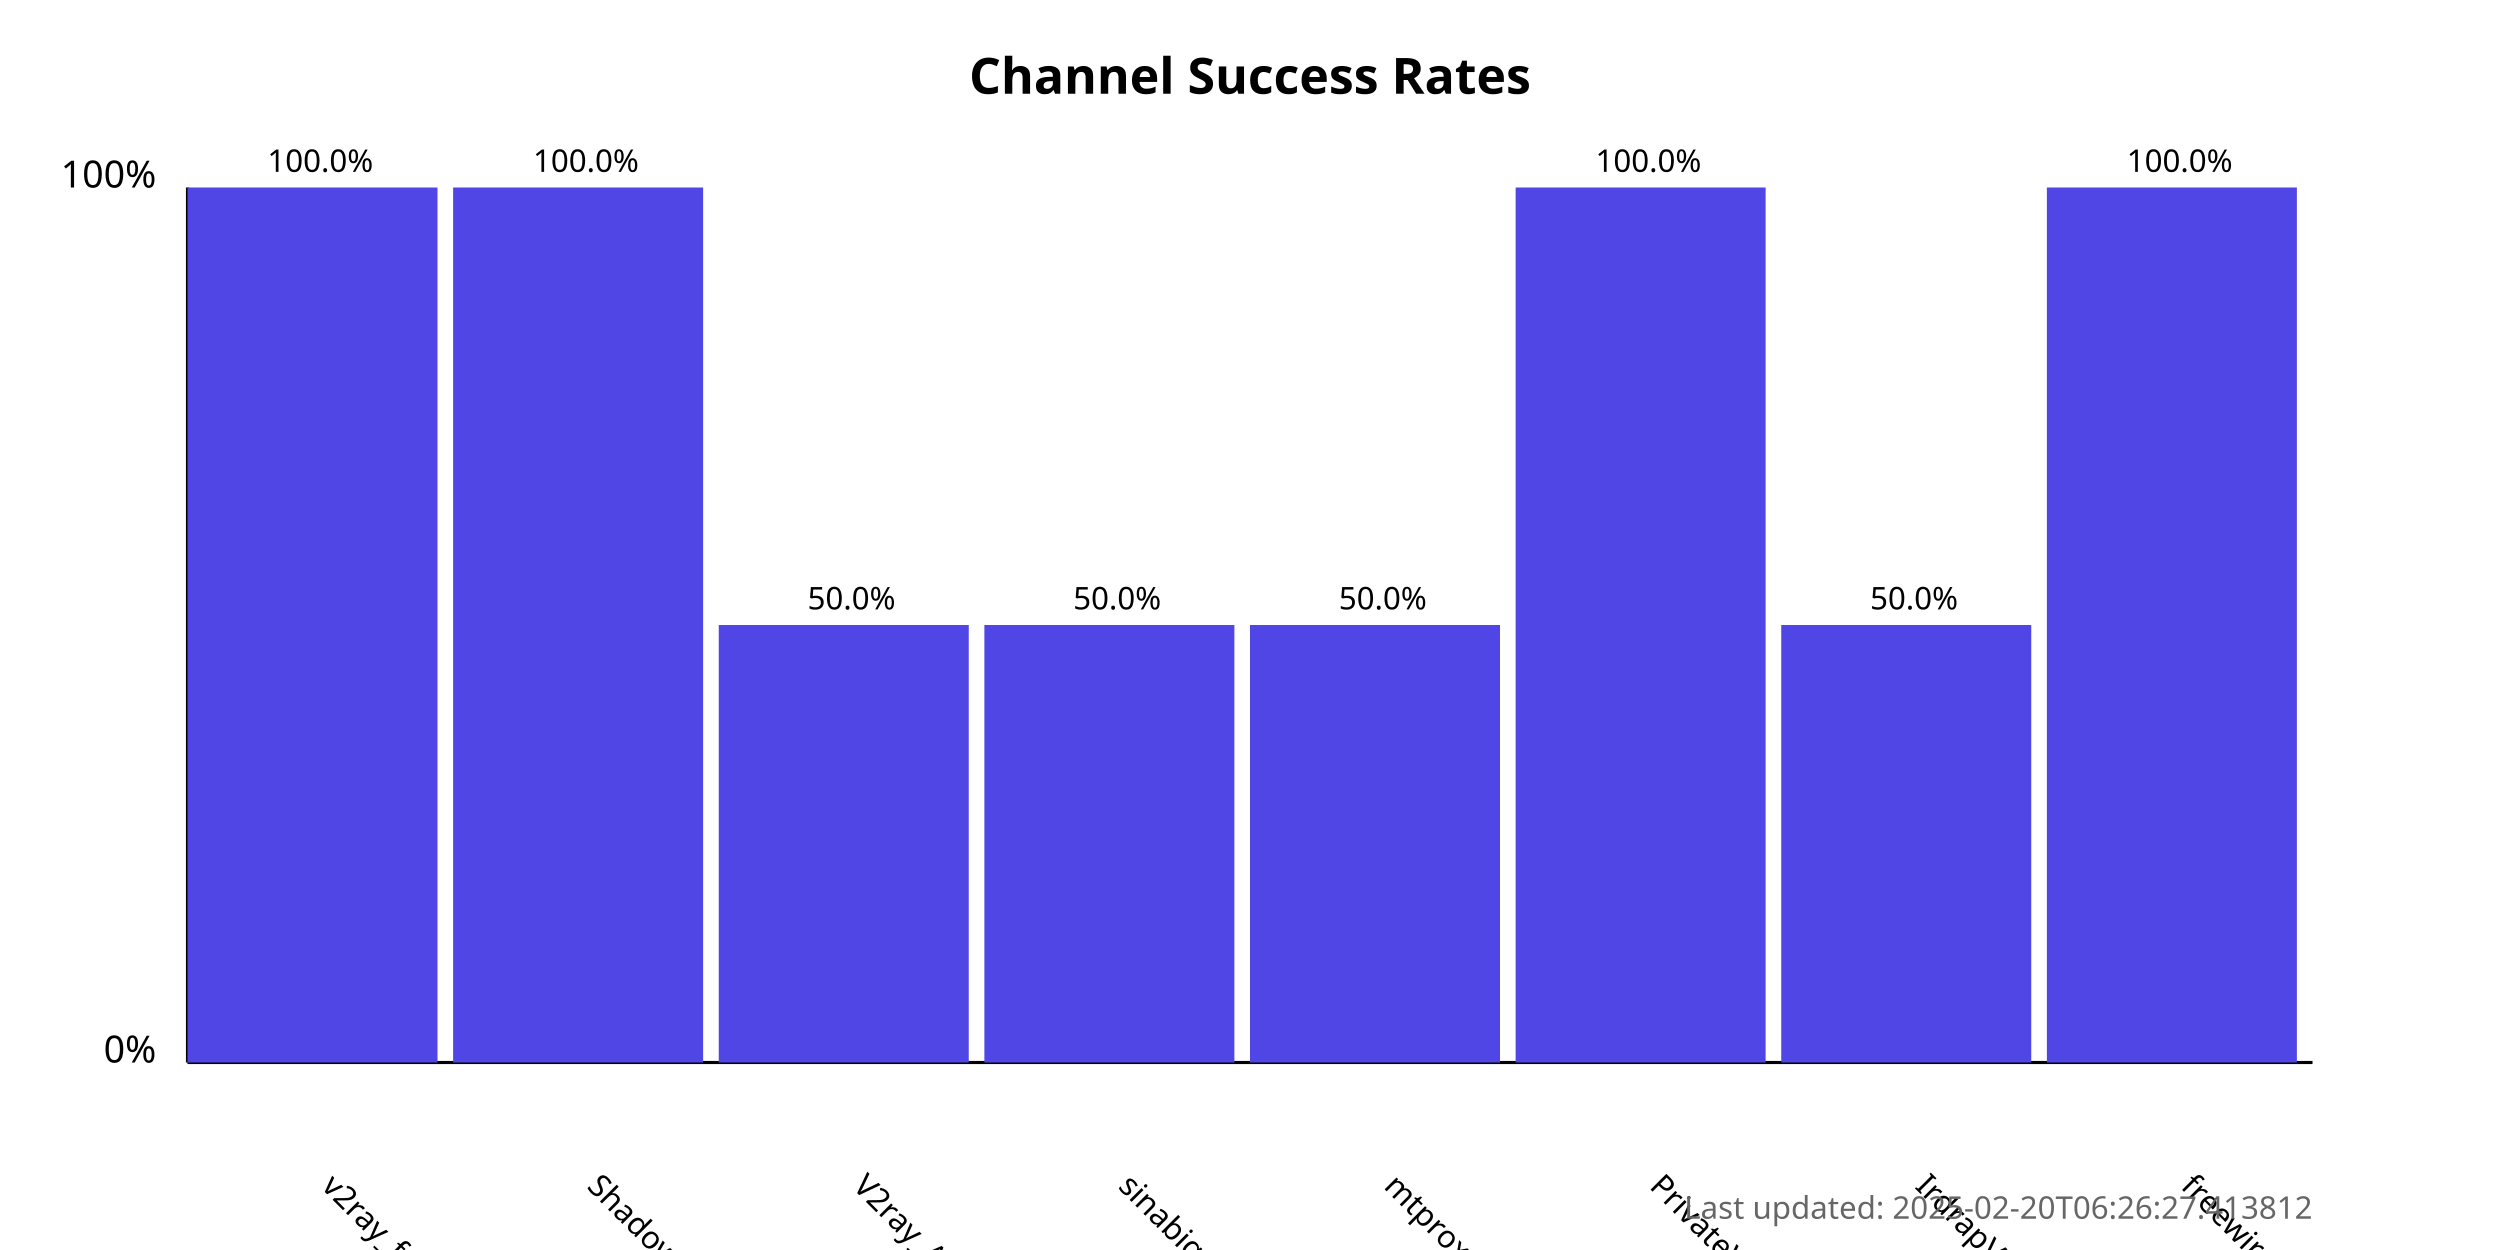
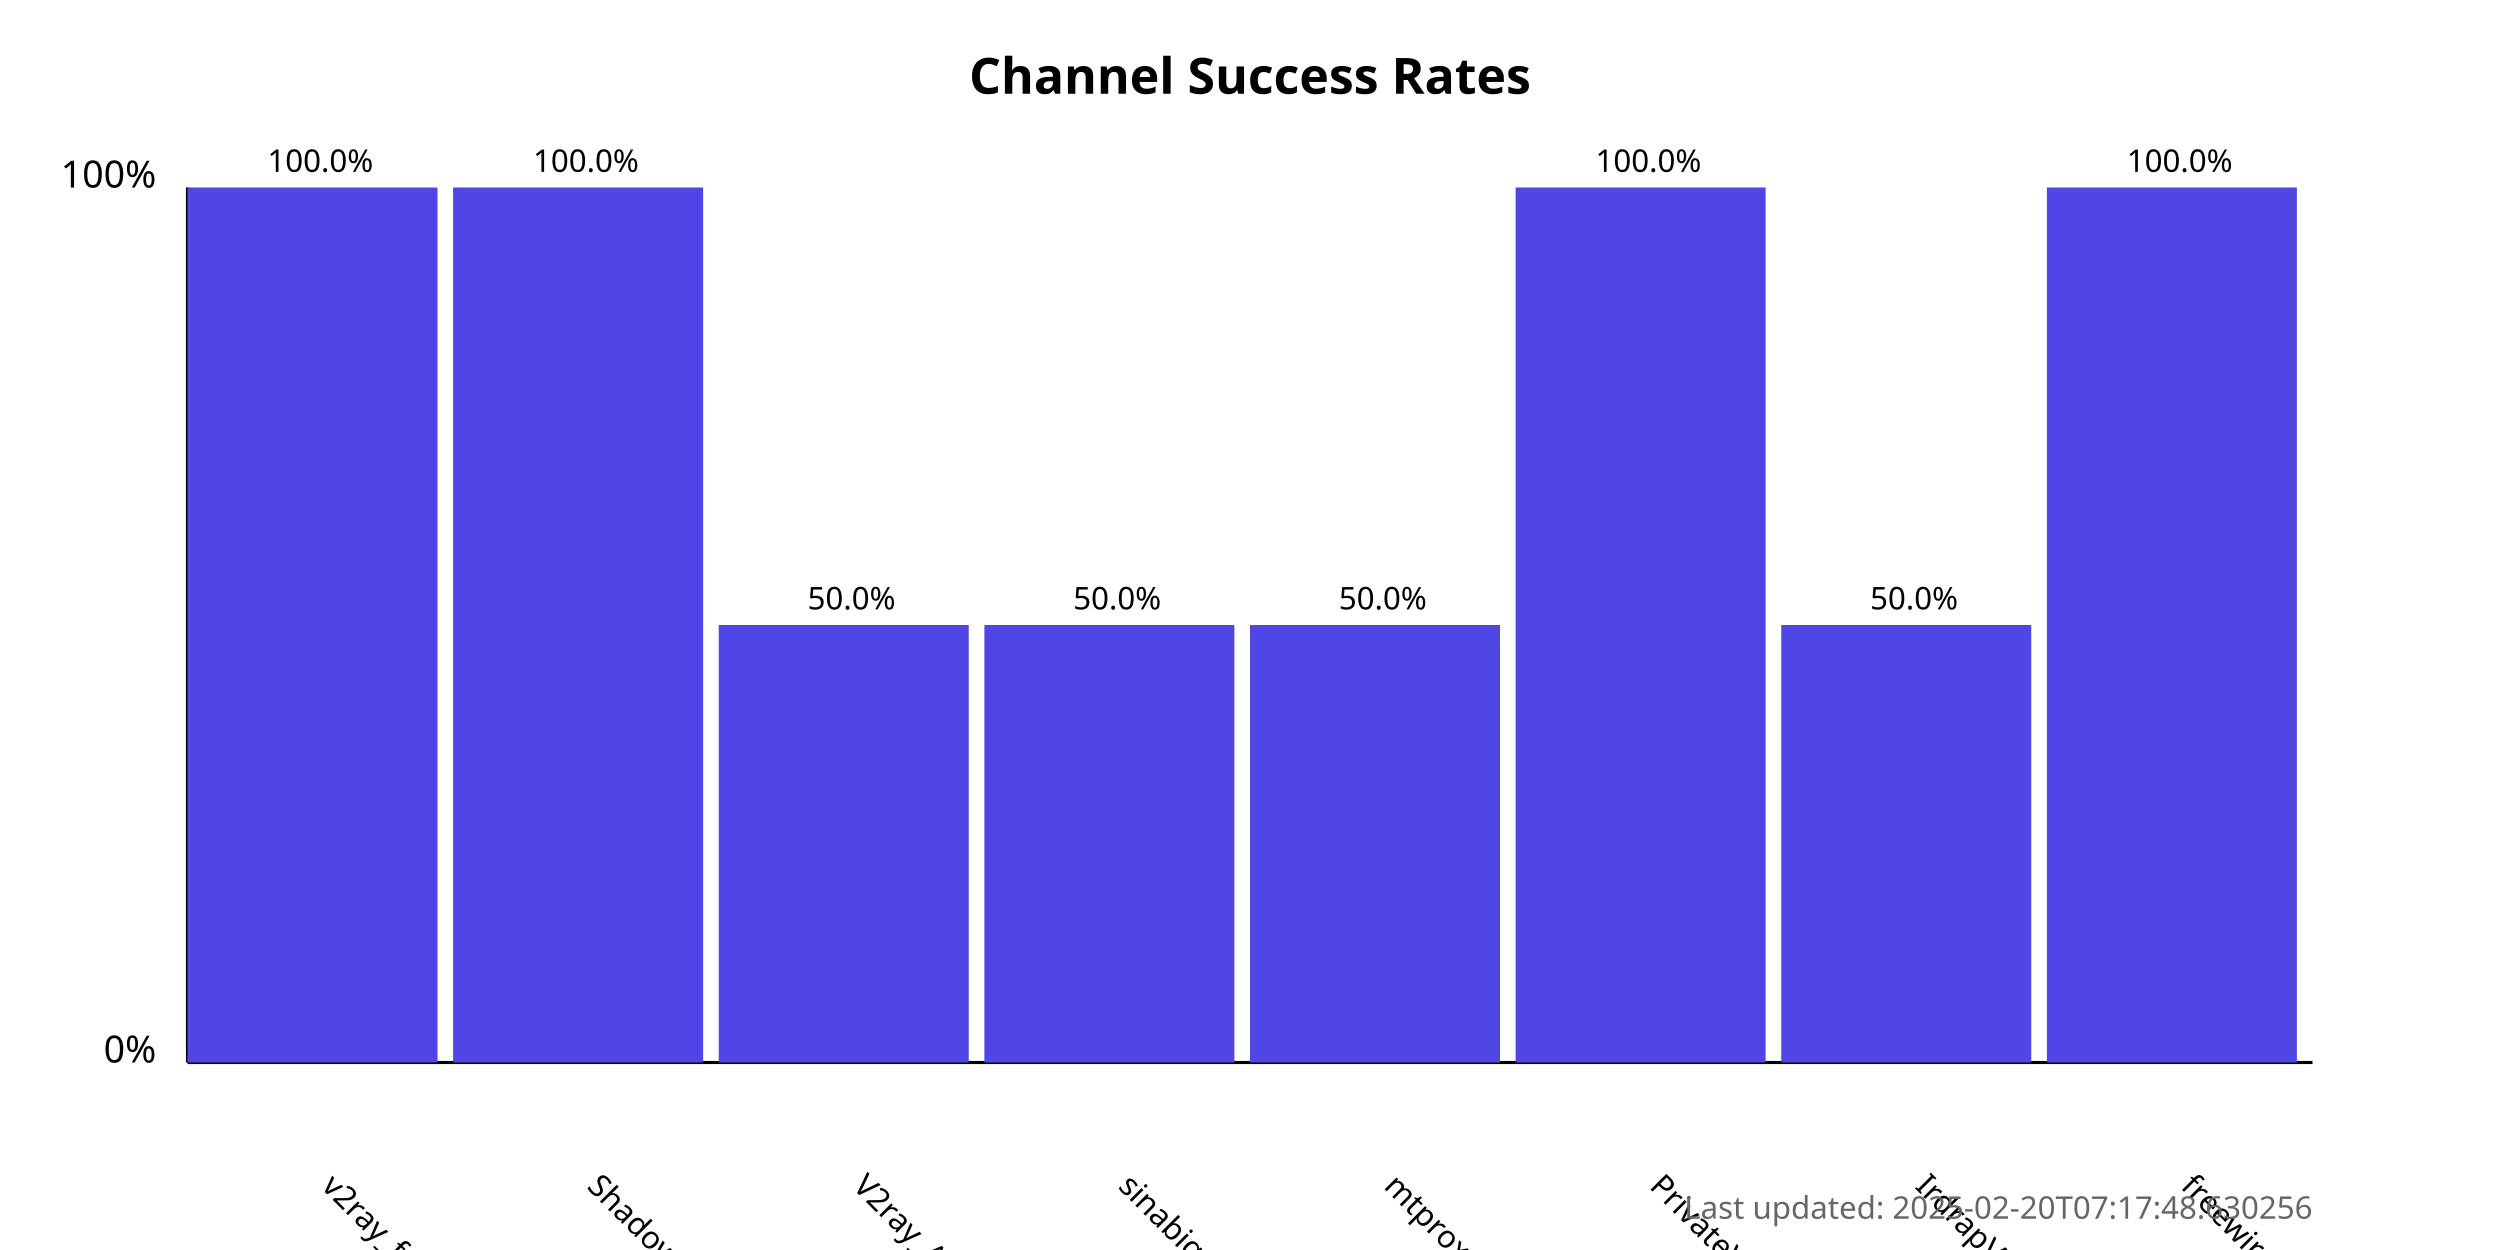
<svg xmlns="http://www.w3.org/2000/svg" width="800" height="400">
  <style>
            .chart-title { font: bold 16px sans-serif; }
            .axis-label { font: 12px sans-serif; }
            .tick-label { font: 10px sans-serif; }
            .bar { fill: #4f46e5; }
            .bar:hover { fill: #6366f1; }
            .timestamp { font: 10px sans-serif; fill: #666; }
        </style>
  <text x="400.0" y="30" text-anchor="middle" class="chart-title">
            Channel Success Rates
        </text>
  <line x1="60" y1="340" x2="60" y2="60" stroke="black" stroke-width="1" />
  <line x1="60" y1="340" x2="740" y2="340" stroke="black" stroke-width="1" />
  <text x="50" y="340" text-anchor="end" class="axis-label">0%</text>
  <text x="50" y="60" text-anchor="end" class="axis-label">100%</text>
  <g>
    <rect x="60" y="60.0" width="80.0" height="280.0" class="bar" />
    <text x="102.5" y="380" transform="rotate(45, 102.5, 380)" text-anchor="start" class="tick-label">
                v2ray_free_conf
            </text>
    <text x="102.5" y="55.0" text-anchor="middle" class="tick-label">
                100.0%
            </text>
  </g>
  <g>
    <rect x="145.0" y="60.0" width="80.0" height="280.0" class="bar" />
    <text x="187.5" y="380" transform="rotate(45, 187.5, 380)" text-anchor="start" class="tick-label">
                ShadowProxy66
            </text>
    <text x="187.5" y="55.0" text-anchor="middle" class="tick-label">
                100.0%
            </text>
  </g>
  <g>
    <rect x="230.0" y="200.0" width="80.0" height="140.0" class="bar" />
    <text x="272.5" y="380" transform="rotate(45, 272.5, 380)" text-anchor="start" class="tick-label">
                V2ray_Alpha
            </text>
    <text x="272.5" y="195.0" text-anchor="middle" class="tick-label">
                50.0%
            </text>
  </g>
  <g>
    <rect x="315.0" y="200.0" width="80.0" height="140.0" class="bar" />
    <text x="357.5" y="380" transform="rotate(45, 357.5, 380)" text-anchor="start" class="tick-label">
                sinabigo
            </text>
    <text x="357.5" y="195.0" text-anchor="middle" class="tick-label">
                50.0%
            </text>
  </g>
  <g>
    <rect x="400.0" y="200.0" width="80.0" height="140.0" class="bar" />
    <text x="442.5" y="380" transform="rotate(45, 442.5, 380)" text-anchor="start" class="tick-label">
                mtproxy_lists
            </text>
    <text x="442.5" y="195.0" text-anchor="middle" class="tick-label">
                50.0%
            </text>
  </g>
  <g>
    <rect x="485.0" y="60.0" width="80.0" height="280.0" class="bar" />
    <text x="527.5" y="380" transform="rotate(45, 527.5, 380)" text-anchor="start" class="tick-label">
                PrivateVPNs
            </text>
    <text x="527.5" y="55.0" text-anchor="middle" class="tick-label">
                100.0%
            </text>
  </g>
  <g>
    <rect x="570.0" y="200.0" width="80.0" height="140.0" class="bar" />
    <text x="612.5" y="380" transform="rotate(45, 612.5, 380)" text-anchor="start" class="tick-label">
                IrdrapVPNnews
            </text>
    <text x="612.5" y="195.0" text-anchor="middle" class="tick-label">
                50.0%
            </text>
  </g>
  <g>
    <rect x="655.0" y="60.0" width="80.0" height="280.0" class="bar" />
    <text x="697.5" y="380" transform="rotate(45, 697.5, 380)" text-anchor="start" class="tick-label">
                freewireguard
            </text>
    <text x="697.5" y="55.0" text-anchor="middle" class="tick-label">
                100.0%
            </text>
  </g>
  <text x="740" y="390" text-anchor="end" class="timestamp">
-             Last updated: 2025-02-20T06:26:27.413812
+             Last updated: 2025-02-20T07:17:48.630256
        </text>
</svg>
